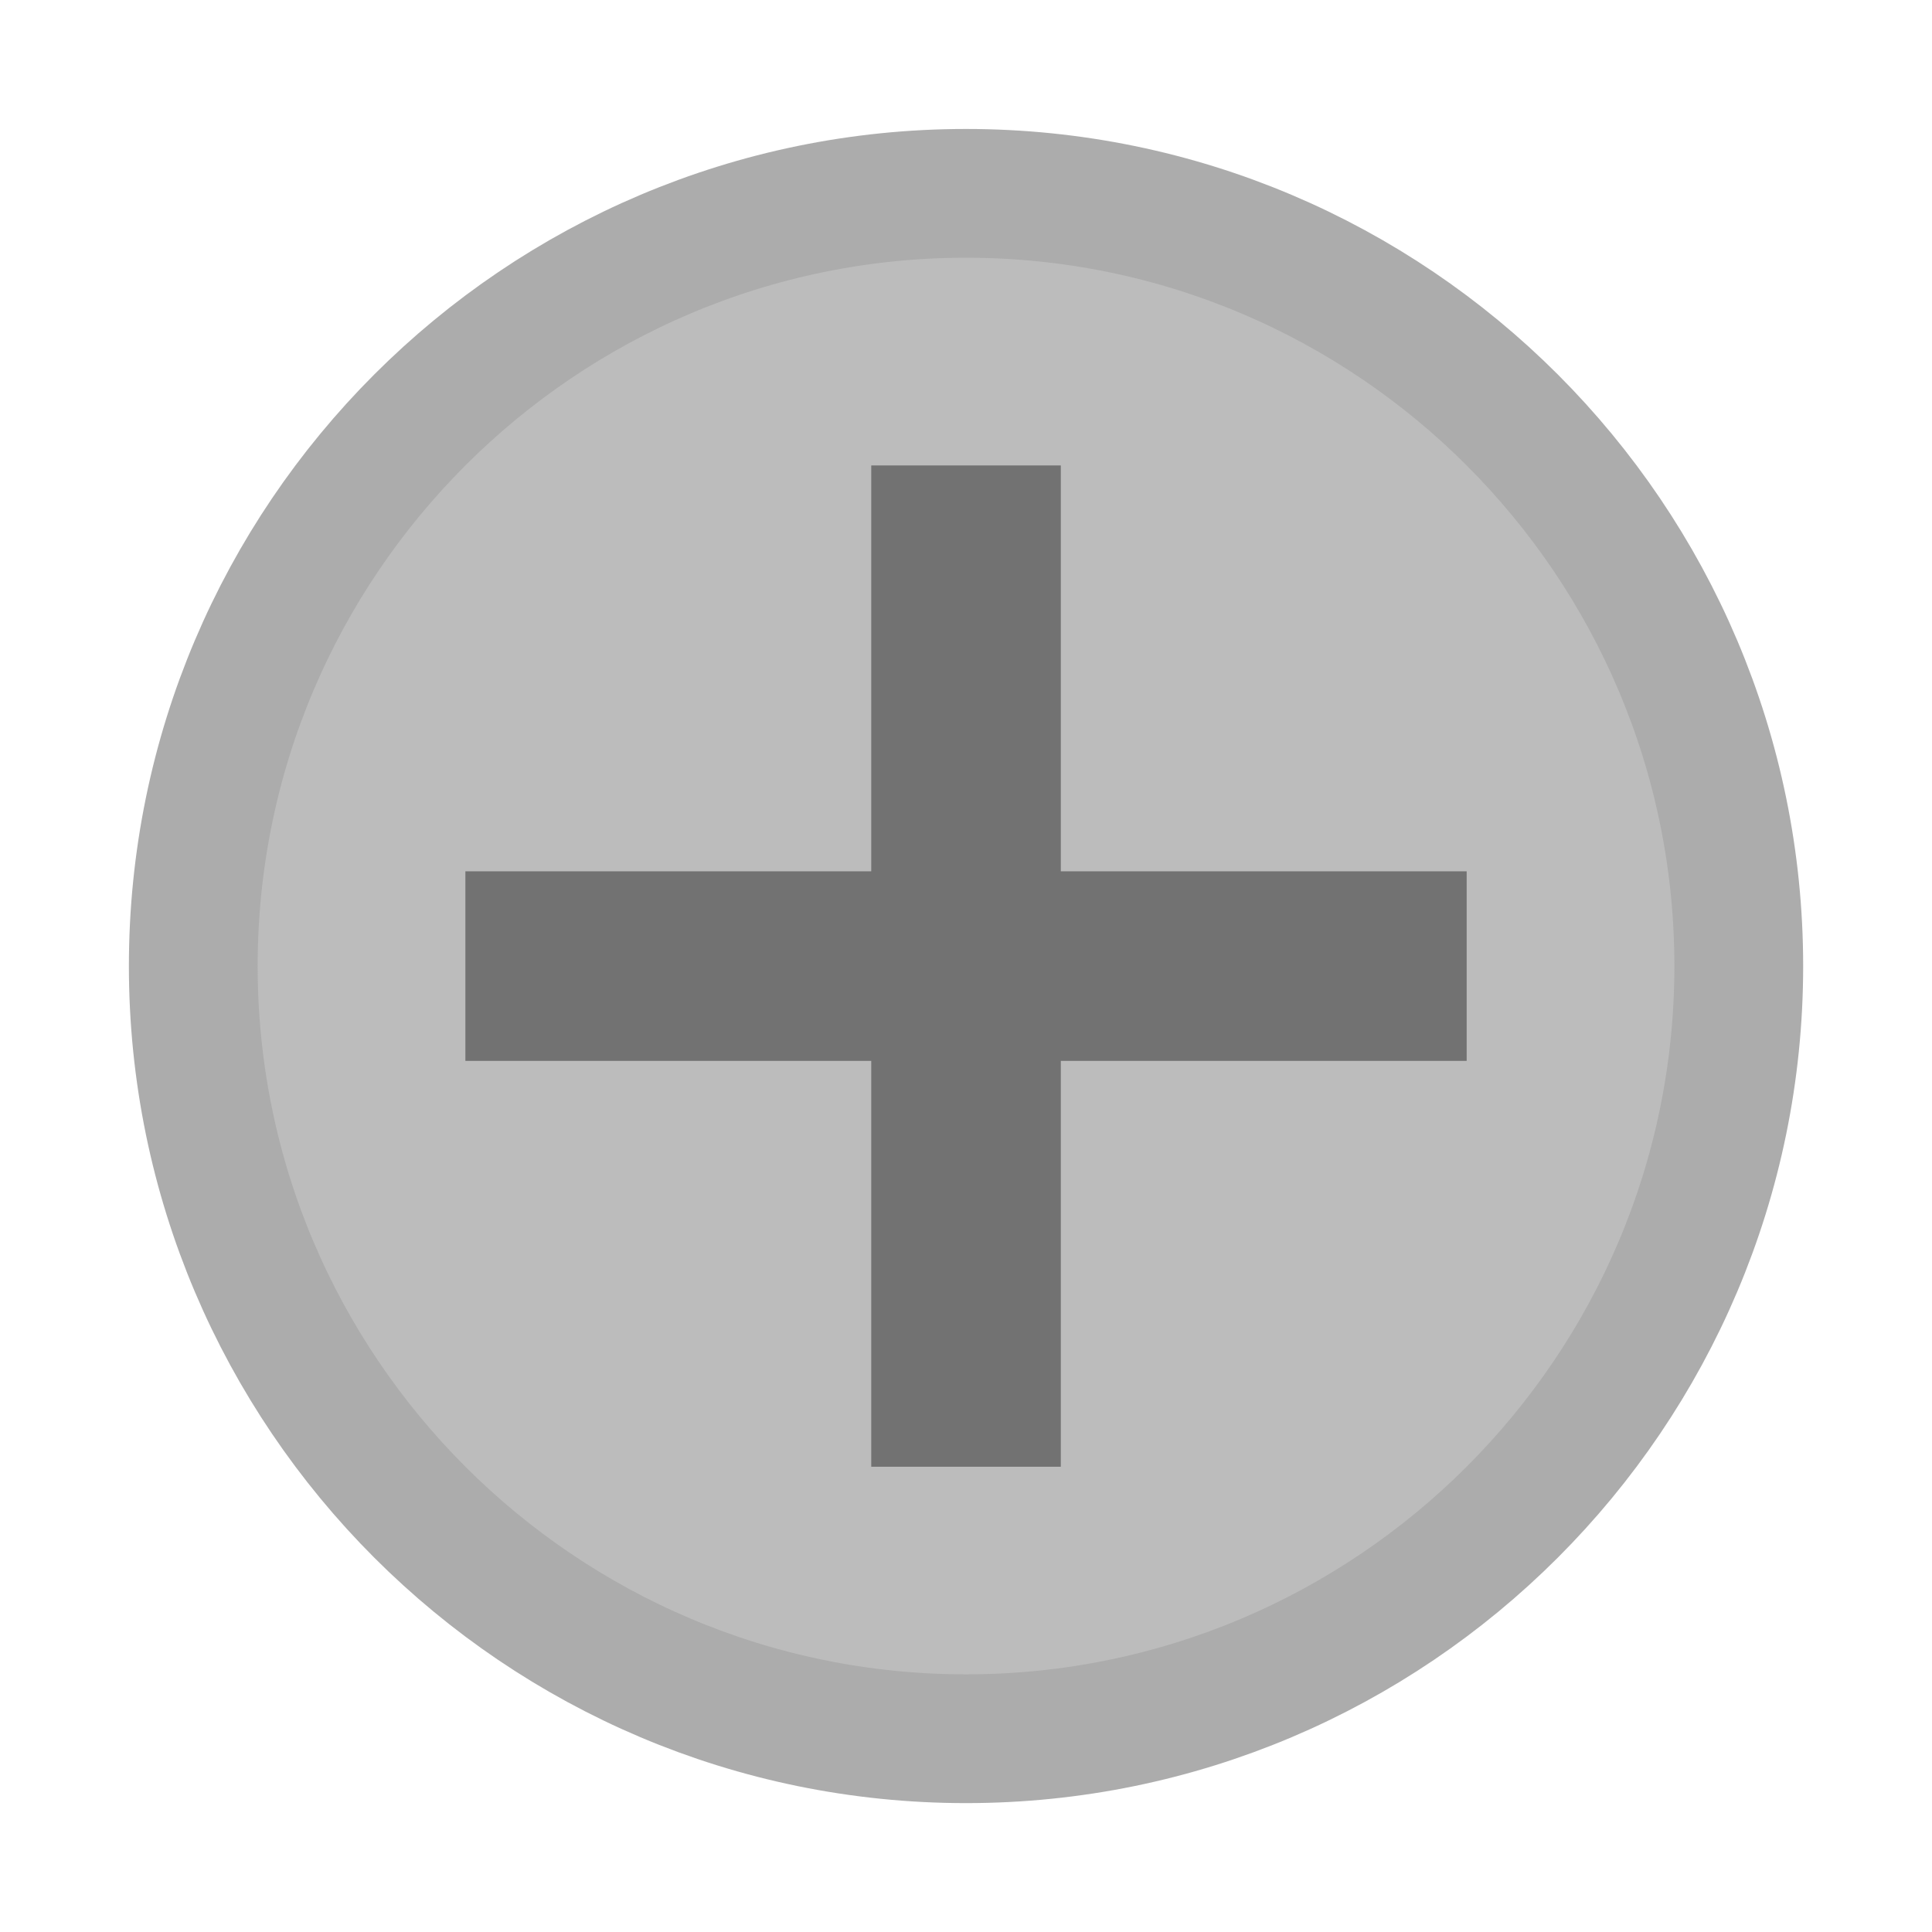
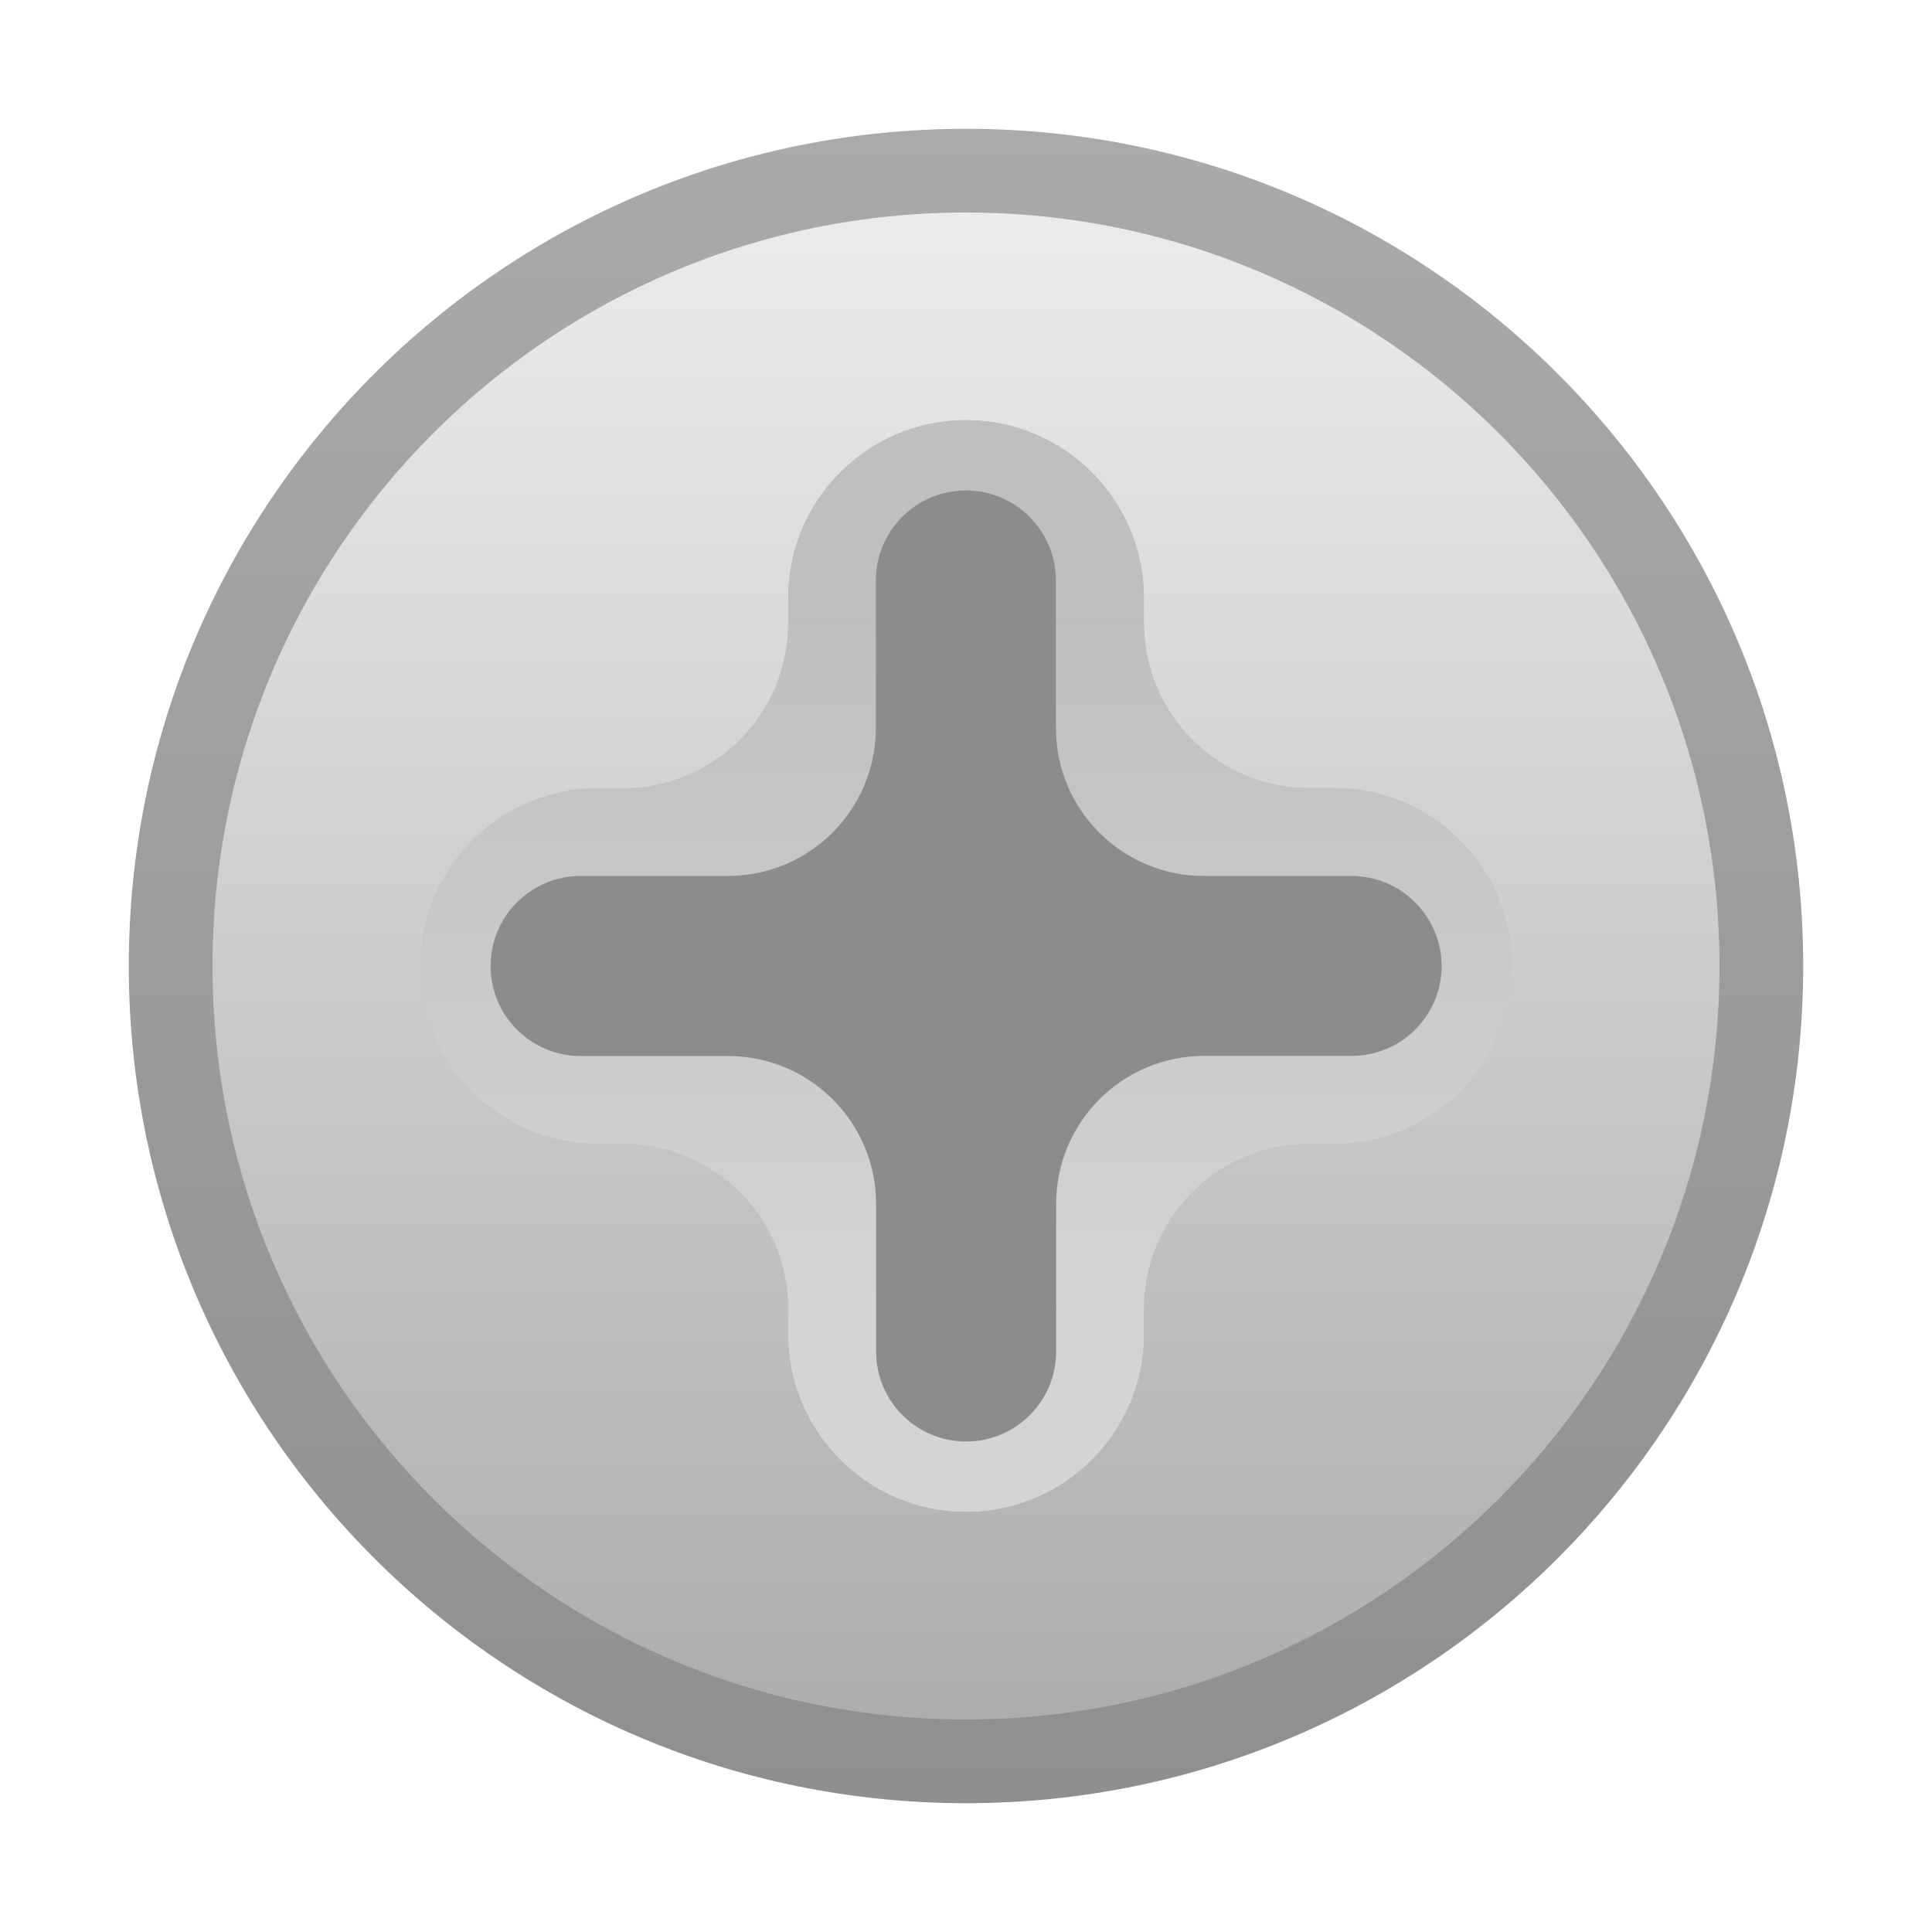
- <svg xmlns="http://www.w3.org/2000/svg" width="15" height="14.999" viewBox="0 0 3.969 3.968" version="1.1" id="svg18800">
-   <defs id="defs18794" />
-   <g id="layer1" transform="translate(-30.13814,-67.08828)">
-     <g transform="matrix(0.2493325,0,0,-0.2493323,-101.4365,228.1132)" id="g18792" style="stroke-width:1.149">
-       <path d="m 535.667,631.5 c -3.511,0 -6.367,2.855 -6.367,6.366 0,3.511 2.856,6.367 6.367,6.367 3.511,0 6.367,-2.856 6.367,-6.367 0,-3.511 -2.856,-6.366 -6.367,-6.366" style="fill:#bcbcbc;fill-opacity:1;fill-rule:nonzero;stroke:#acacac;stroke-width:1.061;stroke-miterlimit:4;stroke-dasharray:none;stroke-opacity:1" id="path6833" />
-       <path id="path6843" style="fill:#727272;fill-opacity:1;fill-rule:nonzero;stroke:none;stroke-width:1.149" d="m 536.448,633.741 h -1.562 v 8.25 h 1.562 z" />
-       <path id="path6845" style="fill:#727272;fill-opacity:1;fill-rule:nonzero;stroke:none;stroke-width:1.149" d="m 539.792,637.085 h -8.25 v 1.562 h 8.25 z" />
+ <svg xmlns="http://www.w3.org/2000/svg" version="1.0" id="svg18800" x="0px" y="0px" width="15px" height="14.999px" viewBox="0 0 15 14.999" enable-background="new 0 0 15 14.999" xml:space="preserve">
+   <linearGradient id="SVGID_1_" gradientUnits="userSpaceOnUse" x1="818" y1="5127.4" x2="831" y2="5127.4" gradientTransform="matrix(6.123234e-17 1 1 -6.123234e-17 -5119.9 -817)">
+     <stop offset="0" style="stop-color:#ABA9A9" />
+     <stop offset="1" style="stop-color:#8F8F8F" />
+   </linearGradient>
+   <circle fill="url(#SVGID_1_)" cx="7.5" cy="7.5" r="6.5" />
+   <linearGradient id="SVGID_2_" gradientUnits="userSpaceOnUse" x1="818.65" y1="5127.4" x2="830.35" y2="5127.4" gradientTransform="matrix(6.123234e-17 1 1 -6.123234e-17 -5119.9 -817)">
+     <stop offset="0.006" style="stop-color:#EBEBEB" />
+     <stop offset="1" style="stop-color:#ADADAD" />
+   </linearGradient>
+   <circle fill="url(#SVGID_2_)" cx="7.5" cy="7.5" r="5.85" />
+   <path fill="#727272" d="M10.356,7.104h-1.044c-0.782,0-1.417-0.634-1.417-1.417v-1.044  c0-0.197-0.16-0.356-0.356-0.356H7.461c-0.197,0-0.356,0.16-0.356,0.356v1.044  c0,0.782-0.634,1.417-1.417,1.417h-1.044c-0.197,0-0.356,0.16-0.356,0.356v0.078  c0,0.197,0.16,0.356,0.356,0.356h1.044c0.782,0,1.417,0.634,1.417,1.417v1.044  c0,0.197,0.16,0.356,0.356,0.356h0.078c0.197,0,0.356-0.16,0.356-0.356v-1.044  c0-0.782,0.634-1.417,1.417-1.417h1.044c0.197,0,0.356-0.16,0.356-0.356V7.46  C10.712,7.264,10.553,7.104,10.356,7.104z" />
+   <linearGradient id="SVGID_3_" gradientUnits="userSpaceOnUse" x1="7.5" y1="4.264" x2="7.5" y2="12.738" gradientTransform="matrix(1 0 0 -1 0 16)">
+     <stop offset="0" style="stop-color:#E3E3E3" />
+     <stop offset="1" style="stop-color:#A3A3A3" />
+   </linearGradient>
+   <path fill="url(#SVGID_3_)" d="M7.5,3.263c-0.761,0-1.38,0.619-1.38,1.38v0.196  c0,0.708-0.574,1.282-1.282,1.282H4.643c-0.761,0-1.38,0.619-1.38,1.38S3.882,8.879,4.643,8.879  h0.196c0.708,0,1.282,0.574,1.282,1.282v0.196c0,0.761,0.619,1.38,1.38,1.38  s1.38-0.619,1.38-1.38v-0.196c0-0.708,0.574-1.282,1.282-1.282h0.196  c0.761,0,1.38-0.619,1.38-1.38s-0.619-1.38-1.38-1.38h-0.196c-0.708,0-1.282-0.574-1.282-1.282  V4.642C8.88,3.881,8.261,3.263,7.5,3.263L7.5,3.263z" />
+   <path fill="#737373" d="M10.492,6.801H9.347c-0.634,0-1.149-0.514-1.149-1.149V4.507  c0-0.386-0.313-0.699-0.699-0.699l0,0c-0.386,0-0.699,0.313-0.699,0.699v1.145  c0,0.634-0.514,1.149-1.149,1.149H4.508c-0.386,0-0.699,0.313-0.699,0.699l0,0  c0,0.386,0.313,0.699,0.699,0.699h1.145c0.634,0,1.149,0.514,1.149,1.149v1.145  c0,0.386,0.313,0.699,0.699,0.699l0,0c0.386,0,0.699-0.313,0.699-0.699V9.347  c0-0.634,0.514-1.149,1.149-1.149h1.145c0.386,0,0.699-0.313,0.699-0.699l0,0  C11.191,7.113,10.878,6.801,10.492,6.801z" />
+   <g>
+     <g>
+       <linearGradient id="SVGID_4_" gradientUnits="userSpaceOnUse" x1="7.5" y1="5.839" x2="7.5" y2="11.162" gradientTransform="matrix(1 0 0 -1 0 16)">
+         <stop offset="0" style="stop-color:#D4D4D4" />
+         <stop offset="1" style="stop-color:#BFBFBF" />
+       </linearGradient>
+       <path fill="url(#SVGID_4_)" d="M6.12,4.838c0,0.708-0.574,1.282-1.282,1.282H4.643    c-0.761,0-1.38,0.619-1.38,1.38S3.882,8.879,4.643,8.879h0.196c0.708,0,1.282,0.574,1.282,1.282    h2.759c0-0.708,0.574-1.282,1.282-1.282h0.196c0.761,0,1.38-0.619,1.38-1.38    s-0.619-1.38-1.38-1.38h-0.196c-0.708,0-1.282-0.574-1.282-1.282H6.12z" />
+       <path fill="#D4D4D4" d="M6.12,10.161v0.196c0,0.761,0.619,1.38,1.38,1.38s1.38-0.619,1.38-1.38    v-0.196" />
+       <path fill="#BFBFBF" d="M8.88,4.838V4.642c0-0.761-0.619-1.38-1.38-1.38l0,0    c-0.761,0-1.38,0.619-1.38,1.38v0.196" />
    </g>
+     <path fill="#8C8C8C" d="M10.492,6.801H9.347c-0.634,0-1.149-0.514-1.149-1.149V4.507   c0-0.386-0.313-0.699-0.699-0.699l0,0c-0.386,0-0.699,0.313-0.699,0.699v1.145   c0,0.634-0.514,1.149-1.149,1.149H4.508c-0.386,0-0.699,0.313-0.699,0.699l0,0   c0,0.386,0.313,0.699,0.699,0.699h1.145c0.634,0,1.149,0.514,1.149,1.149v1.145   c0,0.386,0.313,0.699,0.699,0.699l0,0c0.386,0,0.699-0.313,0.699-0.699V9.347   c0-0.634,0.514-1.149,1.149-1.149h1.145c0.386,0,0.699-0.313,0.699-0.699l0,0   C11.191,7.113,10.878,6.801,10.492,6.801z" />
  </g>
</svg>
